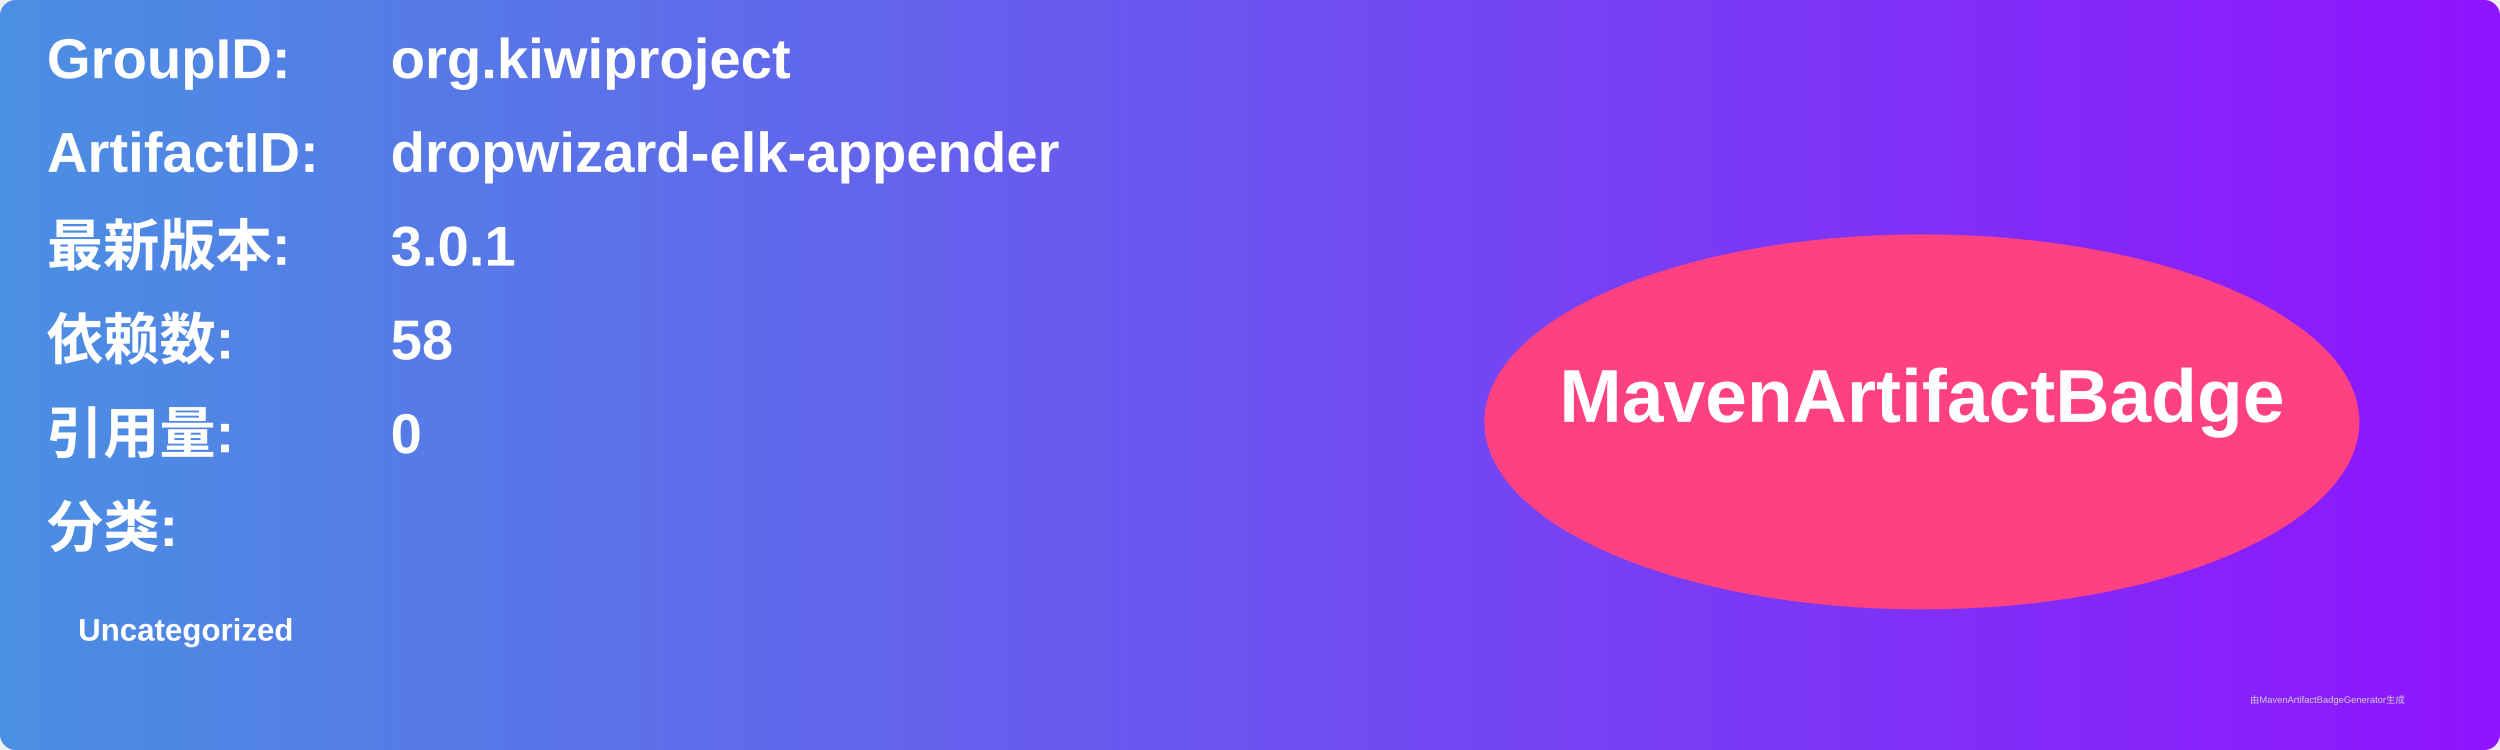
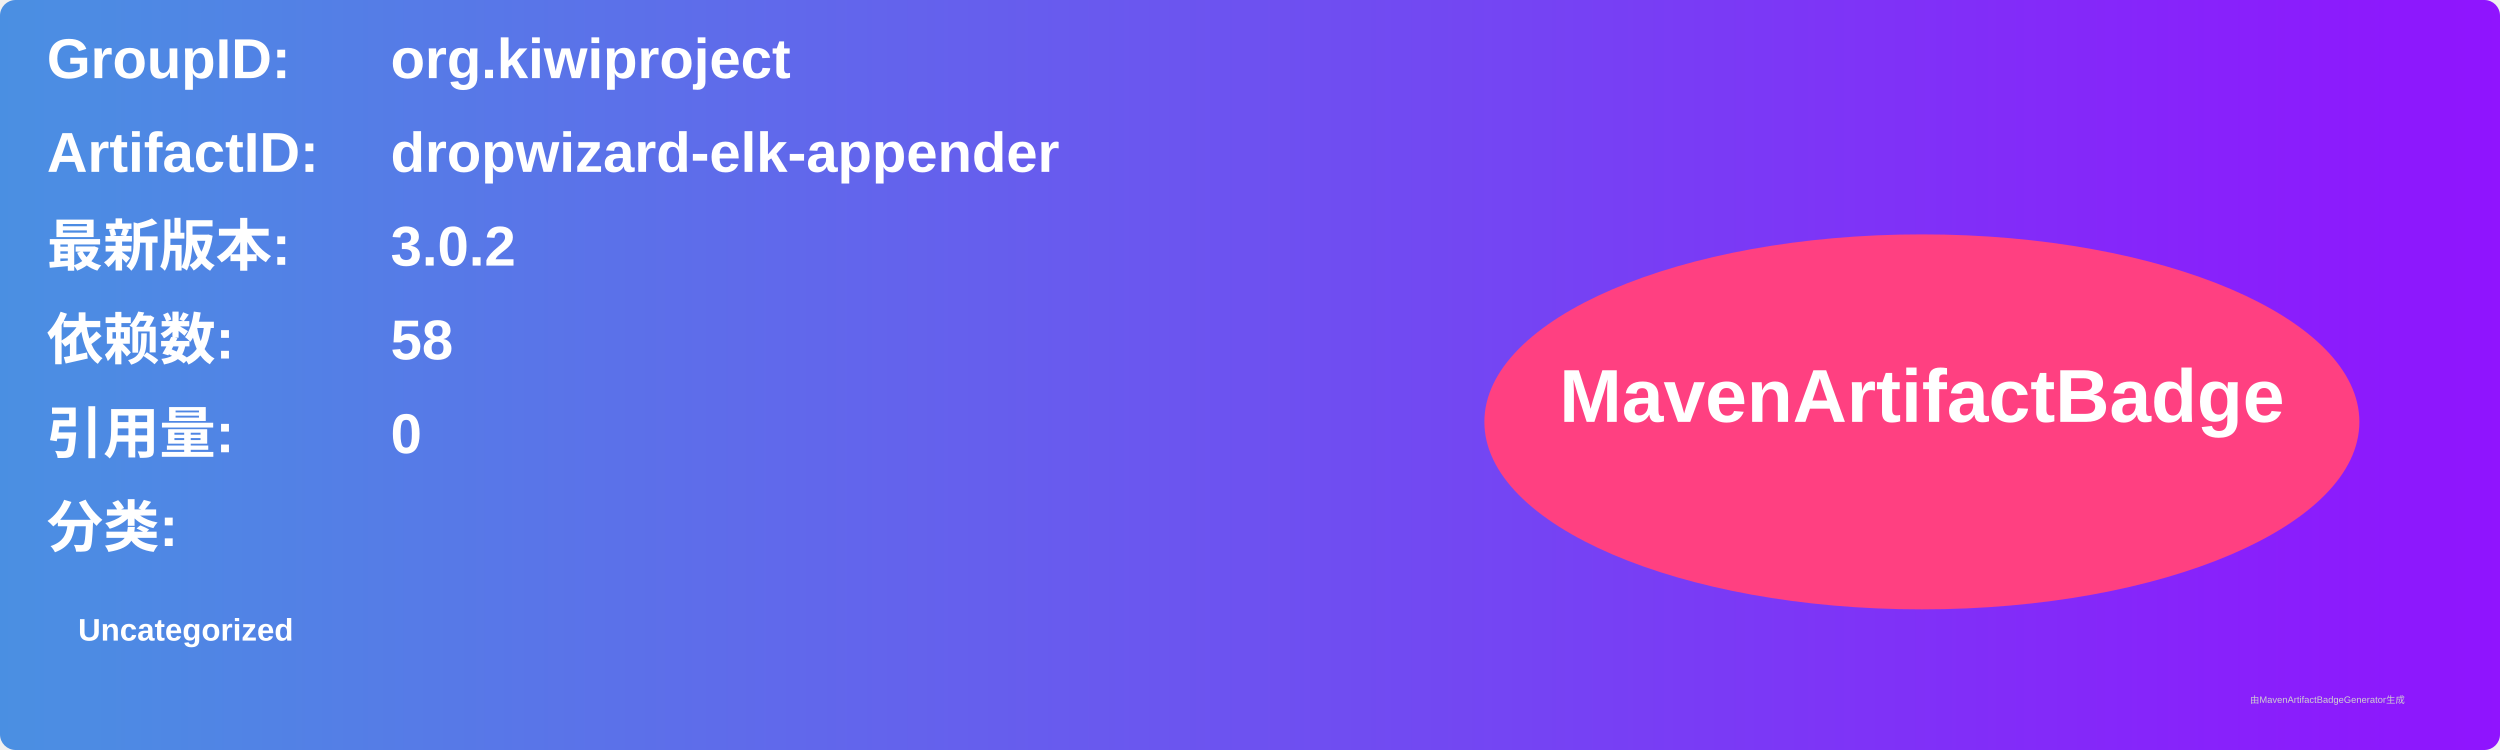
<svg xmlns="http://www.w3.org/2000/svg" width="800" height="240" viewBox="0 0 800 240">
  <linearGradient id="grad" x1="0%" y1="0%" x2="100%" y2="0%">
    <stop offset="0%" stop-color="#4a90e2" />
    <stop offset="100%" stop-color="#9013fe" />
  </linearGradient>
  <rect width="100%" height="100%" rx="5" ry="5" fill="url(#grad)" />
  <g transform="translate(15, 15)">
    <text x="0" y="10" font-family="Arial" font-size="18" fill="white" font-weight="bold" width="260">GroupID:</text>
    <text x="110" y="10" font-family="Arial" font-size="18" fill="white" font-weight="bold" width="460">org.kiwiproject</text>
    <text x="0" y="40" font-family="Arial" font-size="18" fill="white" font-weight="bold" width="260">ArtifactID:</text>
    <text x="110" y="40" font-family="Arial" font-size="18" fill="white" font-weight="bold" width="460">dropwizard-elk-appender</text>
    <text x="0" y="70" font-family="Arial" font-size="18" fill="white" font-weight="bold">最新版本:</text>
    <text x="110" y="70" font-family="Arial" font-size="18" fill="white" font-weight="bold">
-       <tspan font-weight="bold">3.0.1</tspan>
+       <tspan font-weight="bold">3.0.2</tspan>
    </text>
    <text x="0" y="100" font-family="Arial" font-size="18" fill="white" font-weight="bold">依赖数: </text>
    <text x="110" y="100" font-family="Arial" font-size="18" fill="white">
      <tspan font-weight="bold">58</tspan>
    </text>
    <text x="0" y="130" font-family="Arial" font-size="18" fill="white" font-weight="bold">引用量: </text>
    <text x="110" y="130" font-family="Arial" font-size="18" fill="white">
      <tspan font-weight="bold">0</tspan>
    </text>
    <text x="0" y="160" font-family="Arial" font-size="18" fill="white" font-weight="bold">分类:</text>
    <text x="10" y="190" font-family="Arial" font-size="10" fill="white">
      <tspan font-weight="bold">Uncategorized</tspan>
    </text>
    <ellipse cx="600" cy="120" rx="140" ry="60" fill="#ff4081" />
    <text x="600" y="120" text-anchor="middle" font-family="Arial" font-size="24" fill="white" font-weight="bold">MavenArtifactBadge</text>
  </g>
  <text x="720" y="225" font-family="Arial" font-size="3" fill="#d0d0d0">由MavenArtifactBadgeGenerator生成</text>
</svg>
